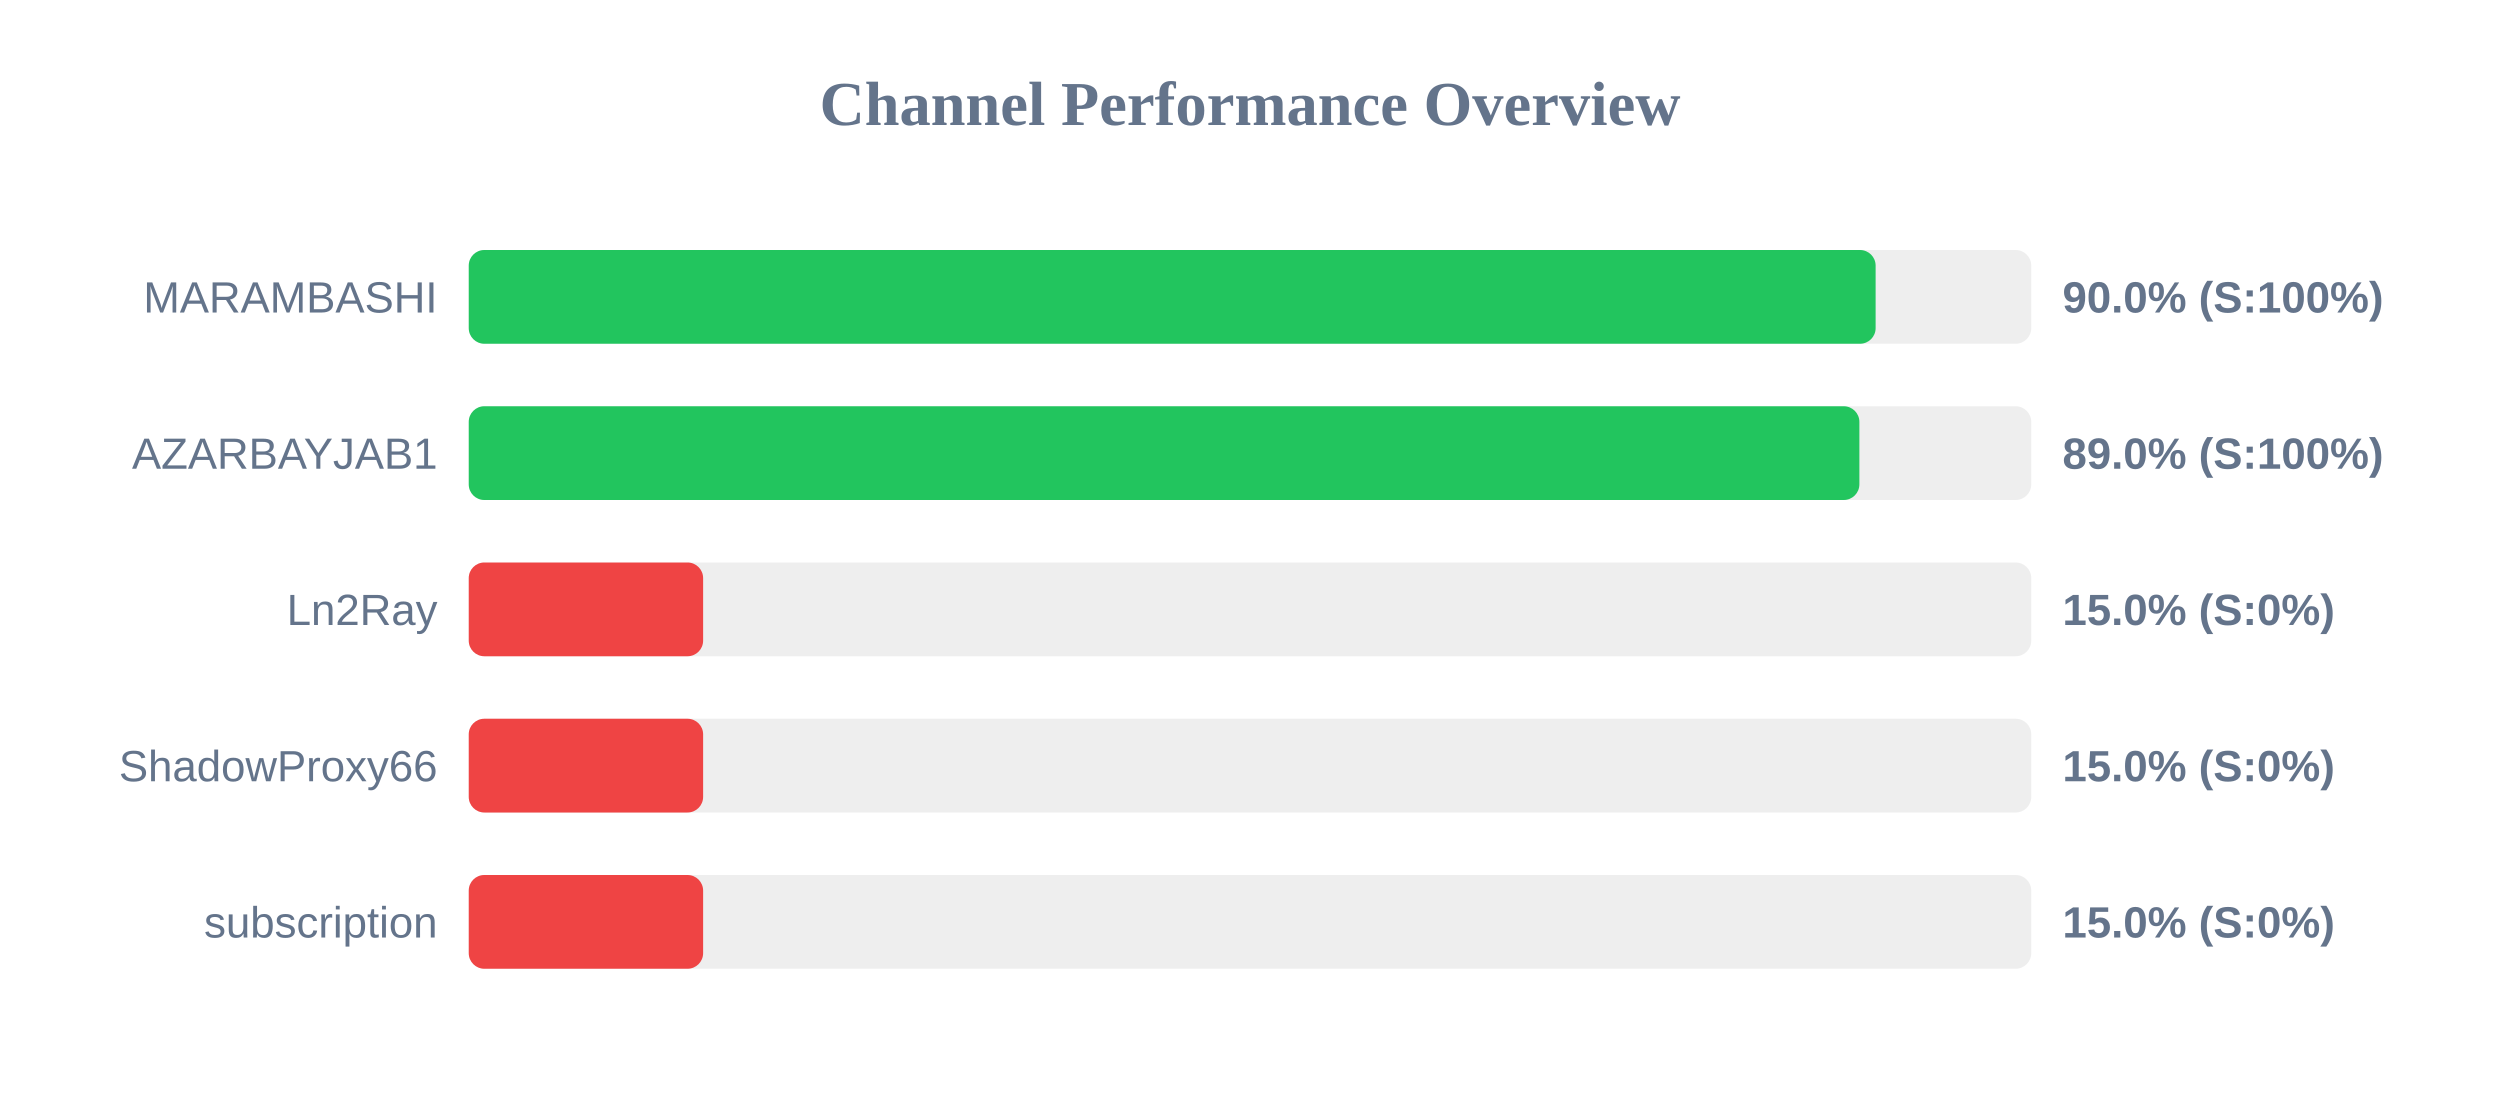
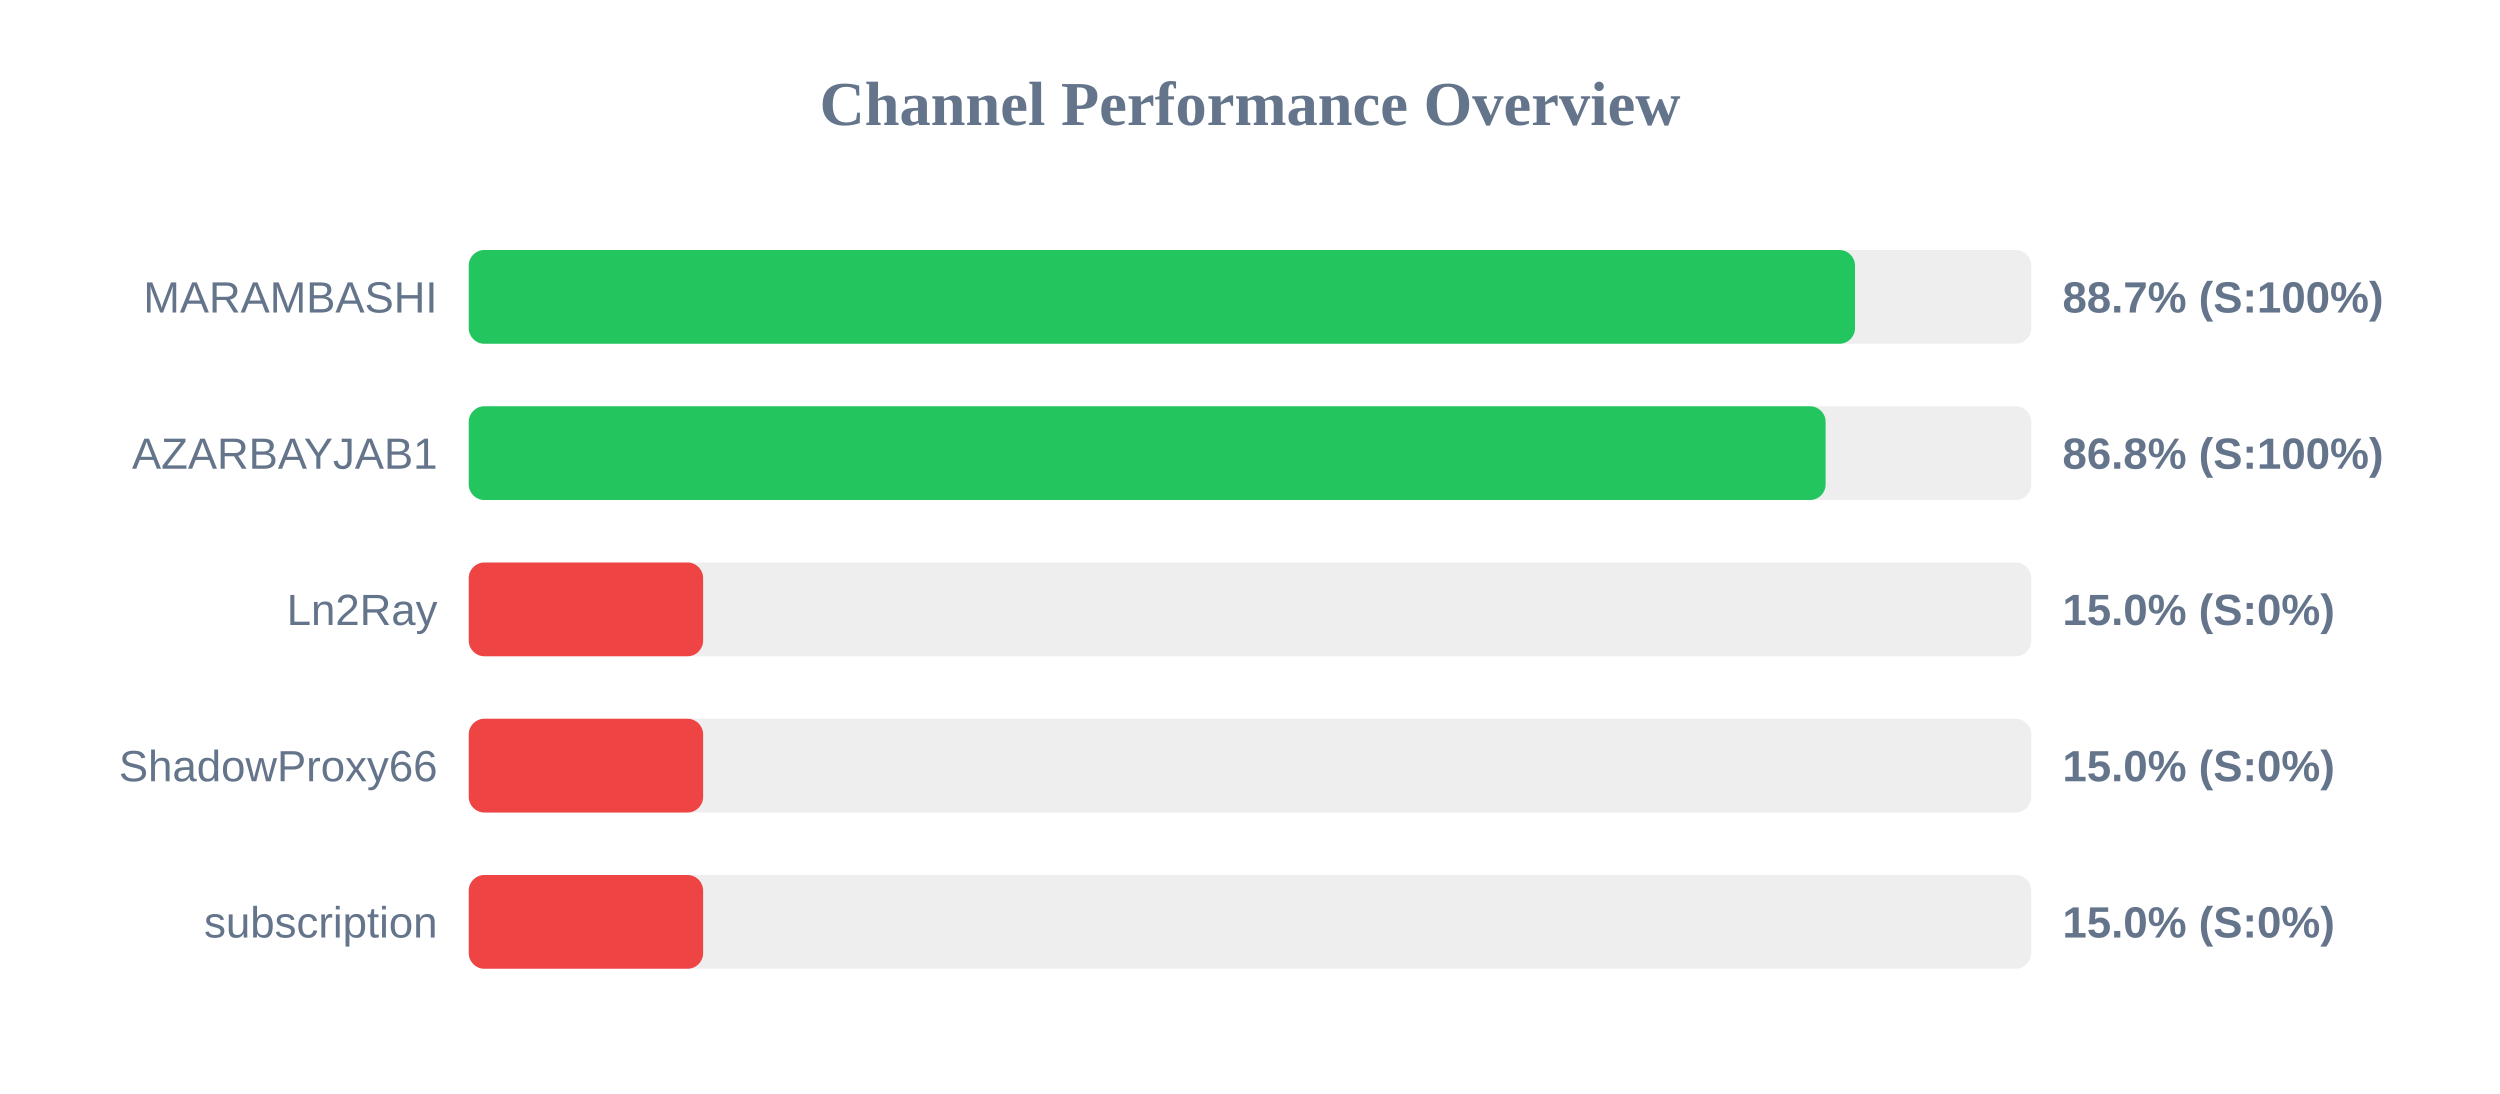
<svg xmlns="http://www.w3.org/2000/svg" width="800" height="350" version="1.1">
  <style>
        .row { font: 14px Arial; fill: #64748b; }
        .score { font: bold 14px Arial; fill: #64748b; }
    </style>
  <text x="400" y="40" text-anchor="middle" font-size="20px" font-weight="bold" fill="#64748b">Channel Performance Overview</text>
  <rect x="150" y="80" width="500" height="30" fill="#eee" rx="5" />
-   <rect x="150" y="80" width="450.2" height="30" fill="#22c55e" rx="5" />
+   <rect x="150" y="80" width="443.6" height="30" fill="#22c55e" rx="5" />
  <text x="140" y="100" text-anchor="end" class="row">MARAMBASHI</text>
-   <text x="660" y="100" text-anchor="start" class="score">90.0% (S:100%)</text>
+   <text x="660" y="100" text-anchor="start" class="score">88.7% (S:100%)</text>
  <rect x="150" y="130" width="500" height="30" fill="#eee" rx="5" />
-   <rect x="150" y="130" width="445.0" height="30" fill="#22c55e" rx="5" />
+   <rect x="150" y="130" width="434.2" height="30" fill="#22c55e" rx="5" />
  <text x="140" y="150" text-anchor="end" class="row">AZARBAYJAB1</text>
-   <text x="660" y="150" text-anchor="start" class="score">89.0% (S:100%)</text>
+   <text x="660" y="150" text-anchor="start" class="score">86.8% (S:100%)</text>
  <rect x="150" y="180" width="500" height="30" fill="#eee" rx="5" />
  <rect x="150" y="180" width="75.0" height="30" fill="#ef4444" rx="5" />
  <text x="140" y="200" text-anchor="end" class="row">Ln2Ray</text>
  <text x="660" y="200" text-anchor="start" class="score">15.0% (S:0%)</text>
  <rect x="150" y="230" width="500" height="30" fill="#eee" rx="5" />
  <rect x="150" y="230" width="75.0" height="30" fill="#ef4444" rx="5" />
  <text x="140" y="250" text-anchor="end" class="row">ShadowProxy66</text>
  <text x="660" y="250" text-anchor="start" class="score">15.0% (S:0%)</text>
  <rect x="150" y="280" width="500" height="30" fill="#eee" rx="5" />
  <rect x="150" y="280" width="75.0" height="30" fill="#ef4444" rx="5" />
  <text x="140" y="300" text-anchor="end" class="row">subscription</text>
  <text x="660" y="300" text-anchor="start" class="score">15.0% (S:0%)</text>
</svg>
